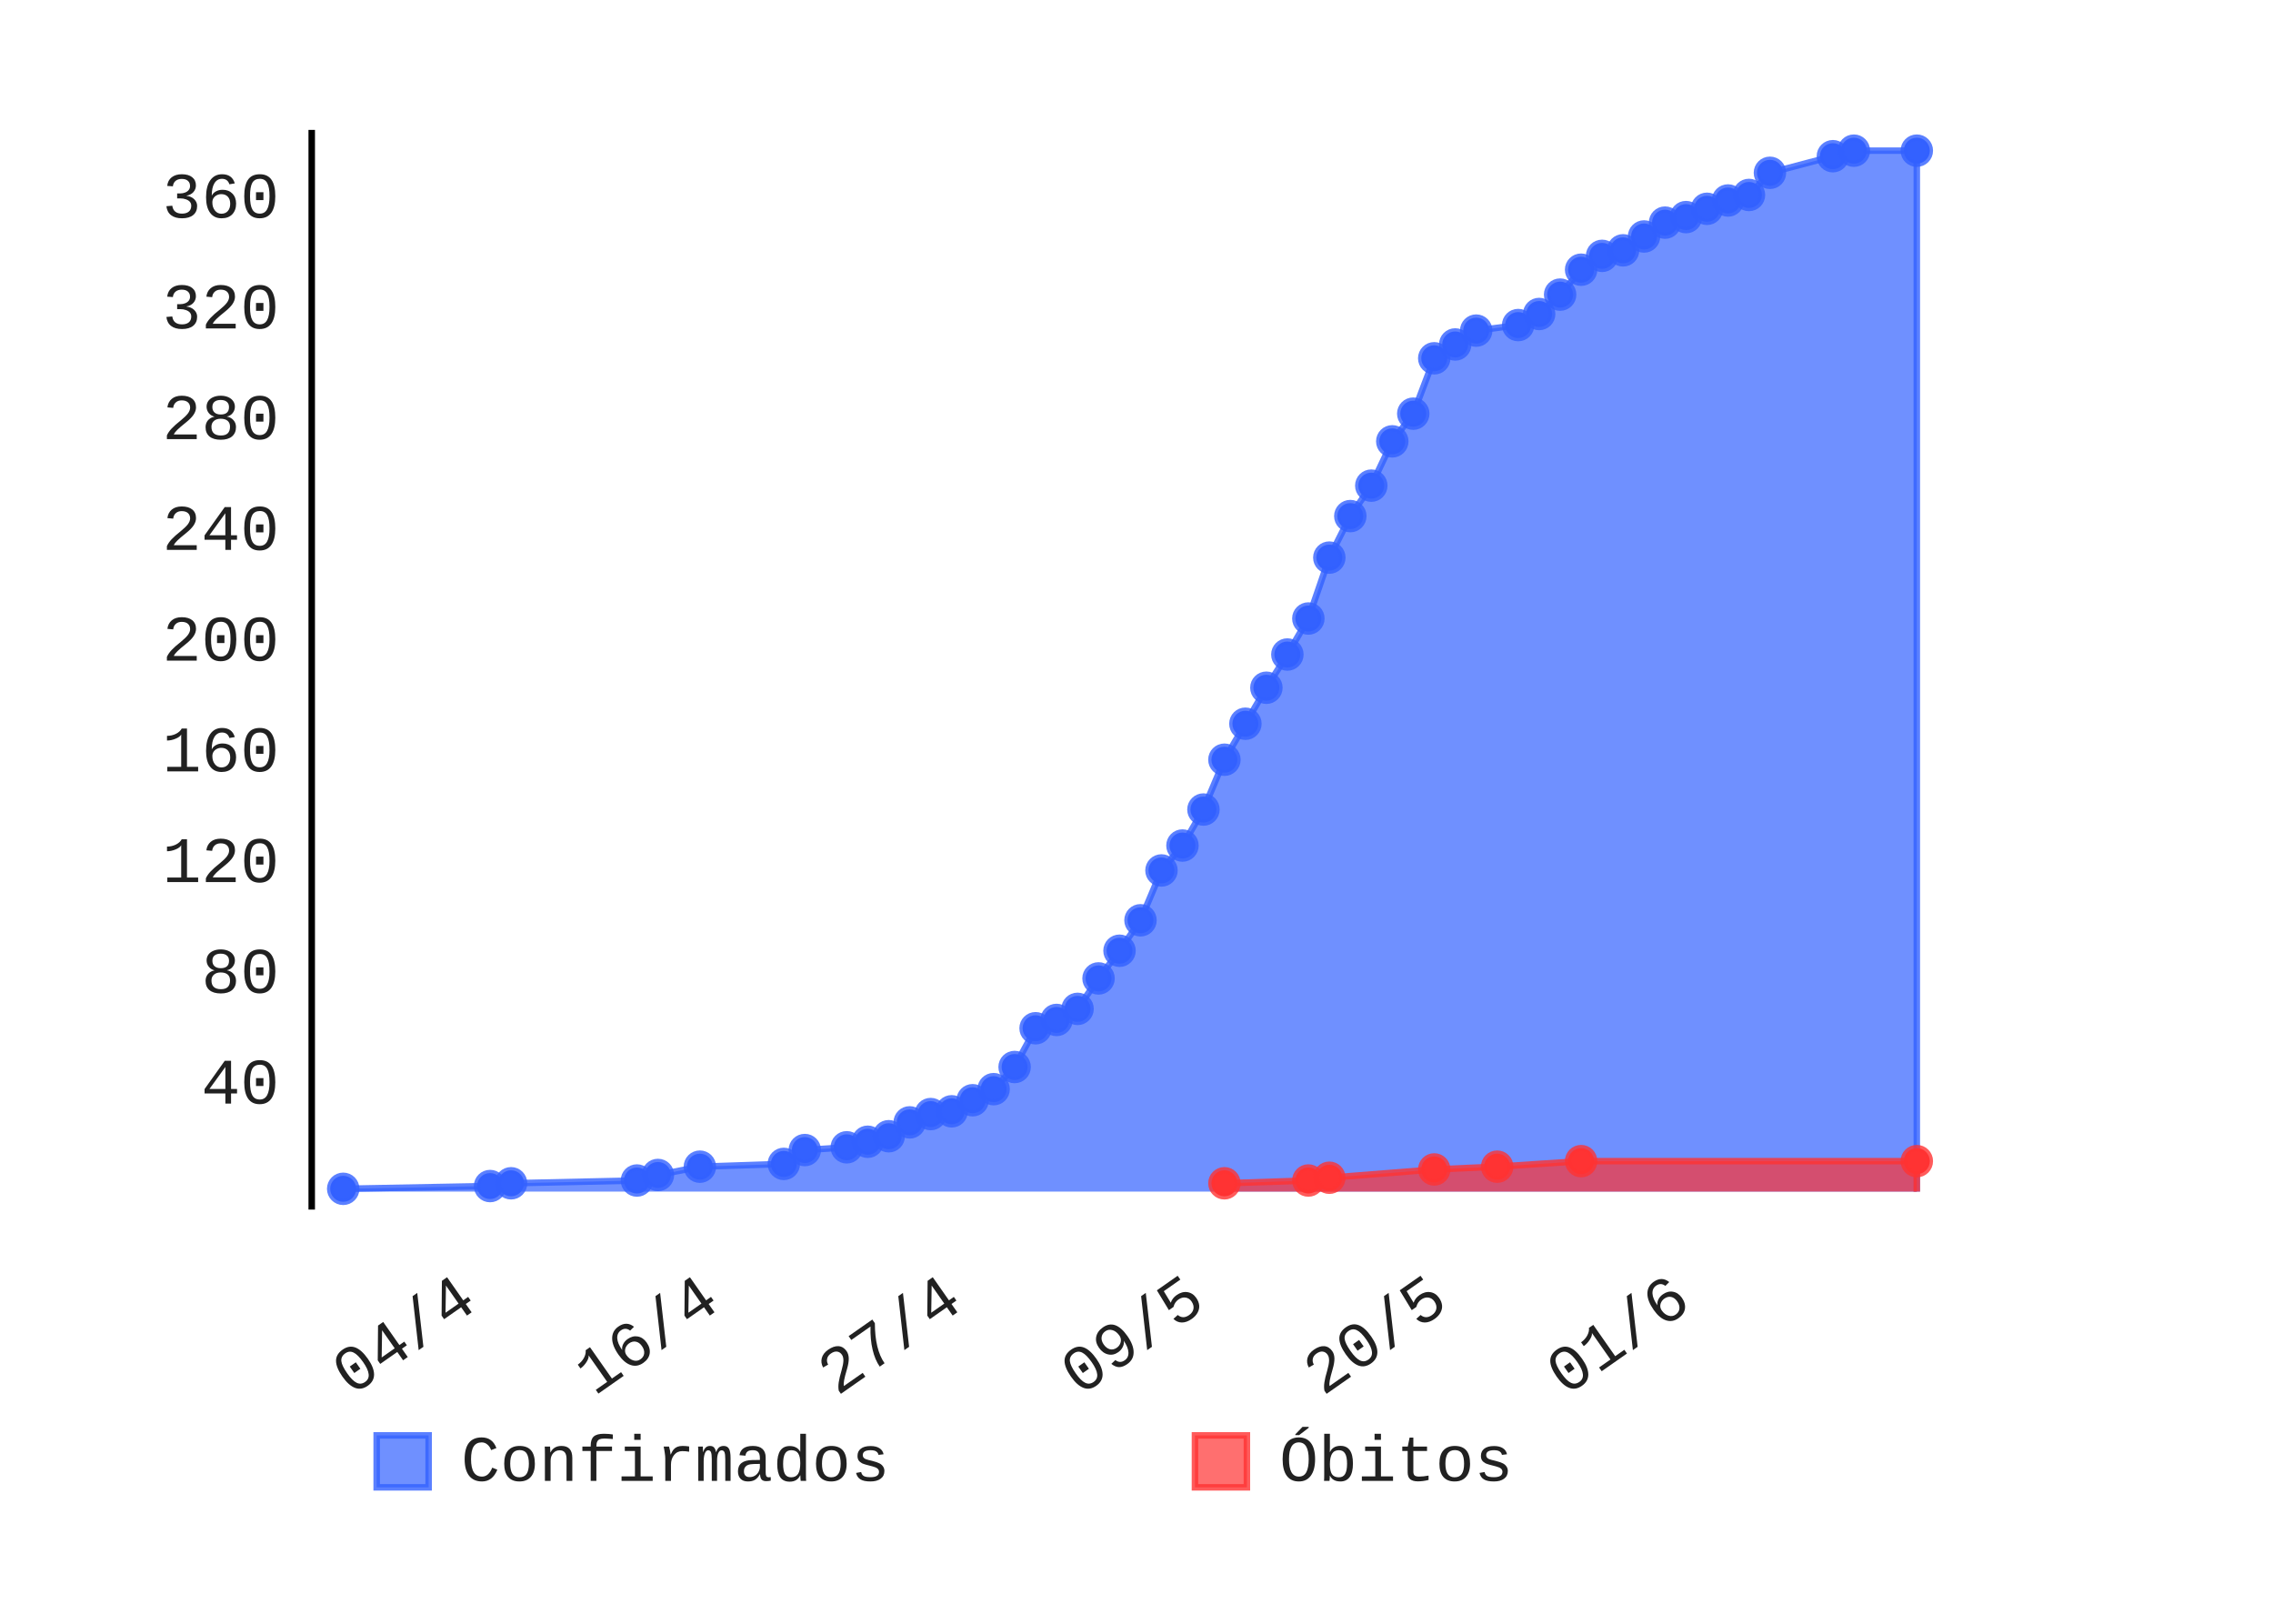
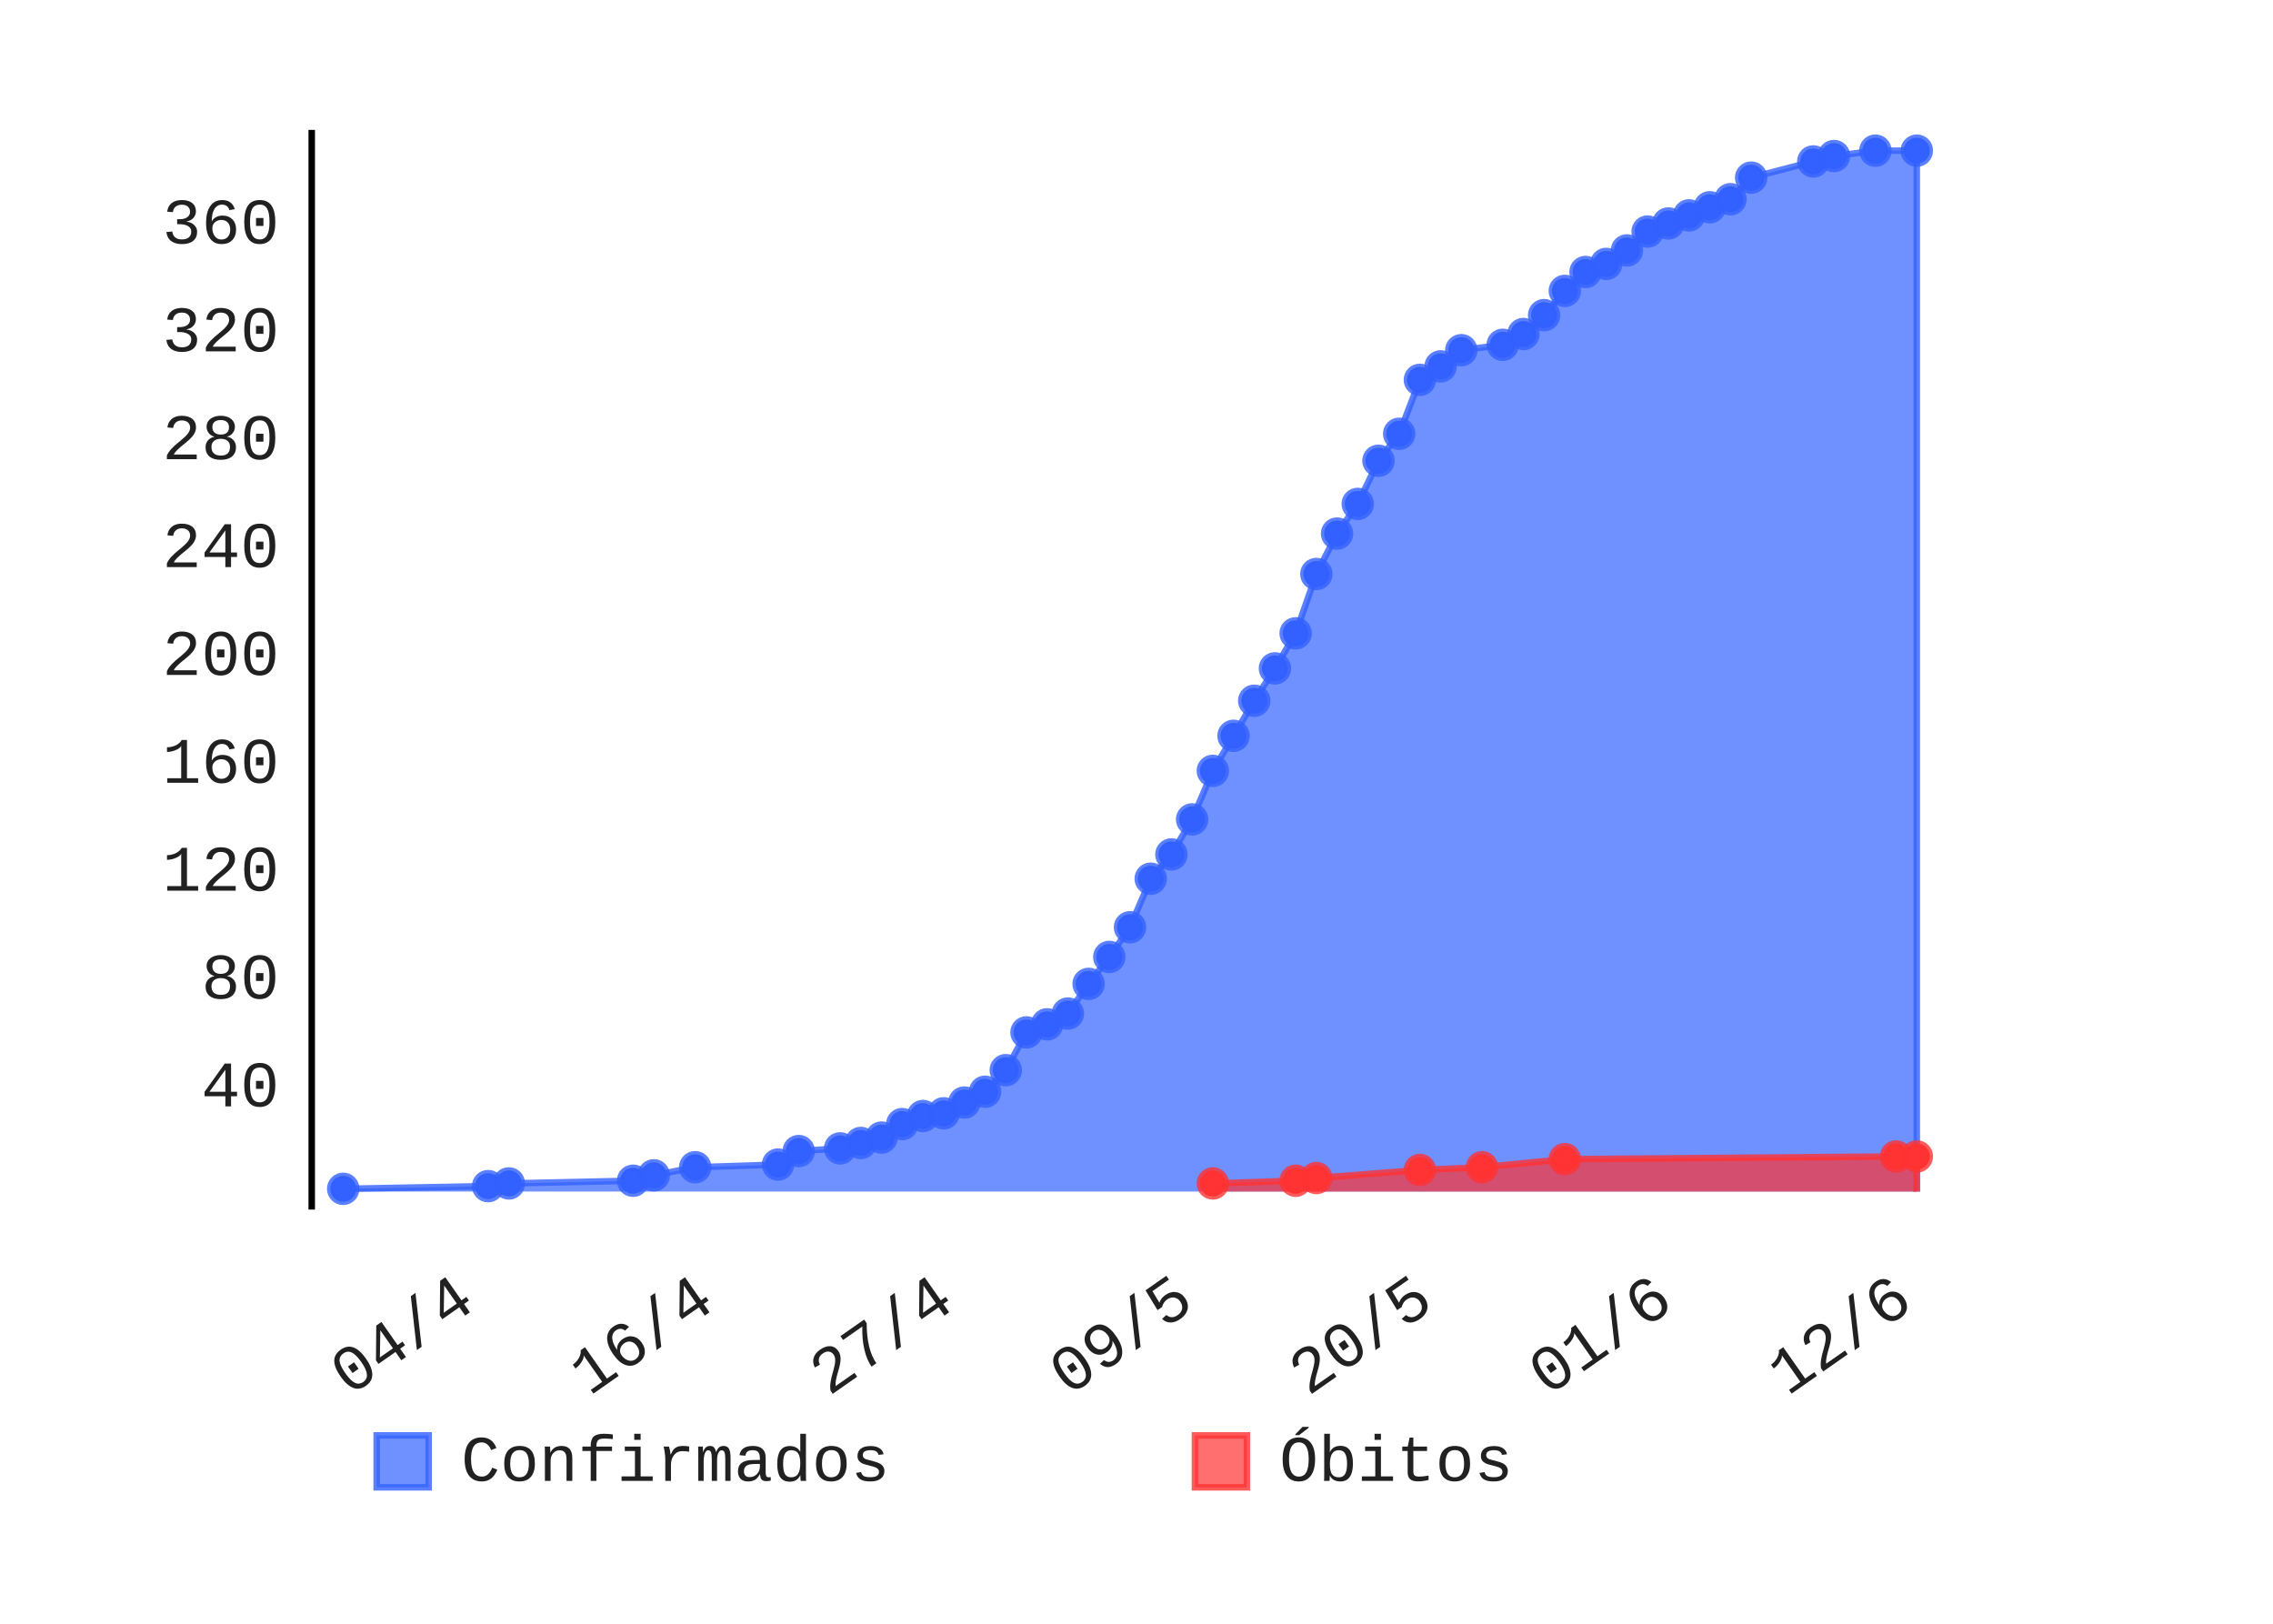
- <svg xmlns="http://www.w3.org/2000/svg" class="pygal-chart" height="250" id="chart-993027de-4e04-4584-81cf-c810b82739dd" viewBox="0 0 350 250" width="350">
+ <svg xmlns="http://www.w3.org/2000/svg" class="pygal-chart" height="250" id="chart-36c7fe7c-d333-4c89-8e36-9f2399d7750f" viewBox="0 0 350 250" width="350">
  <defs>
-     <style type="text/css">#chart-993027de-4e04-4584-81cf-c810b82739dd{-webkit-user-select:none;-webkit-font-smoothing:antialiased;font-family:Consolas,"Liberation Mono",Menlo,Courier,monospace}#chart-993027de-4e04-4584-81cf-c810b82739dd .title{font-family:Consolas,"Liberation Mono",Menlo,Courier,monospace;font-size:8px}#chart-993027de-4e04-4584-81cf-c810b82739dd .legends .legend text{font-family:Consolas,"Liberation Mono",Menlo,Courier,monospace;font-size:10px}#chart-993027de-4e04-4584-81cf-c810b82739dd .axis text{font-family:Consolas,"Liberation Mono",Menlo,Courier,monospace;font-size:10px}#chart-993027de-4e04-4584-81cf-c810b82739dd .axis text.major{font-family:Consolas,"Liberation Mono",Menlo,Courier,monospace;font-size:10px}#chart-993027de-4e04-4584-81cf-c810b82739dd .text-overlay text.value{font-family:Consolas,"Liberation Mono",Menlo,Courier,monospace;font-size:16px}#chart-993027de-4e04-4584-81cf-c810b82739dd .text-overlay text.label{font-family:Consolas,"Liberation Mono",Menlo,Courier,monospace;font-size:10px}#chart-993027de-4e04-4584-81cf-c810b82739dd .tooltip{font-family:Consolas,"Liberation Mono",Menlo,Courier,monospace;font-size:12px}#chart-993027de-4e04-4584-81cf-c810b82739dd text.no_data{font-family:Consolas,"Liberation Mono",Menlo,Courier,monospace;font-size:64px}
- #chart-993027de-4e04-4584-81cf-c810b82739dd{background-color:transparent}#chart-993027de-4e04-4584-81cf-c810b82739dd path,#chart-993027de-4e04-4584-81cf-c810b82739dd line,#chart-993027de-4e04-4584-81cf-c810b82739dd rect,#chart-993027de-4e04-4584-81cf-c810b82739dd circle{-webkit-transition:150ms;-moz-transition:150ms;transition:150ms}#chart-993027de-4e04-4584-81cf-c810b82739dd .graph &gt; .background{fill:transparent}#chart-993027de-4e04-4584-81cf-c810b82739dd .plot &gt; .background{fill:rgba(255,255,255,1)}#chart-993027de-4e04-4584-81cf-c810b82739dd .graph{fill:rgba(0,0,0,.87)}#chart-993027de-4e04-4584-81cf-c810b82739dd text.no_data{fill:rgba(0,0,0,1)}#chart-993027de-4e04-4584-81cf-c810b82739dd .title{fill:rgba(0,0,0,1)}#chart-993027de-4e04-4584-81cf-c810b82739dd .legends .legend text{fill:rgba(0,0,0,.87)}#chart-993027de-4e04-4584-81cf-c810b82739dd .legends .legend:hover text{fill:rgba(0,0,0,1)}#chart-993027de-4e04-4584-81cf-c810b82739dd .axis .line{stroke:rgba(0,0,0,1)}#chart-993027de-4e04-4584-81cf-c810b82739dd .axis .guide.line{stroke:rgba(0,0,0,.54)}#chart-993027de-4e04-4584-81cf-c810b82739dd .axis .major.line{stroke:rgba(0,0,0,.87)}#chart-993027de-4e04-4584-81cf-c810b82739dd .axis text.major{fill:rgba(0,0,0,1)}#chart-993027de-4e04-4584-81cf-c810b82739dd .axis.y .guides:hover .guide.line,#chart-993027de-4e04-4584-81cf-c810b82739dd .line-graph .axis.x .guides:hover .guide.line,#chart-993027de-4e04-4584-81cf-c810b82739dd .stackedline-graph .axis.x .guides:hover .guide.line,#chart-993027de-4e04-4584-81cf-c810b82739dd .xy-graph .axis.x .guides:hover .guide.line{stroke:rgba(0,0,0,1)}#chart-993027de-4e04-4584-81cf-c810b82739dd .axis .guides:hover text{fill:rgba(0,0,0,1)}#chart-993027de-4e04-4584-81cf-c810b82739dd .reactive{fill-opacity:.7;stroke-opacity:.8}#chart-993027de-4e04-4584-81cf-c810b82739dd .ci{stroke:rgba(0,0,0,.87)}#chart-993027de-4e04-4584-81cf-c810b82739dd .reactive.active,#chart-993027de-4e04-4584-81cf-c810b82739dd .active .reactive{fill-opacity:.8;stroke-opacity:.9;stroke-width:4}#chart-993027de-4e04-4584-81cf-c810b82739dd .ci .reactive.active{stroke-width:1.5}#chart-993027de-4e04-4584-81cf-c810b82739dd .series text{fill:rgba(0,0,0,1)}#chart-993027de-4e04-4584-81cf-c810b82739dd .tooltip rect{fill:rgba(255,255,255,1);stroke:rgba(0,0,0,1);-webkit-transition:opacity 150ms;-moz-transition:opacity 150ms;transition:opacity 150ms}#chart-993027de-4e04-4584-81cf-c810b82739dd .tooltip .label{fill:rgba(0,0,0,.87)}#chart-993027de-4e04-4584-81cf-c810b82739dd .tooltip .label{fill:rgba(0,0,0,.87)}#chart-993027de-4e04-4584-81cf-c810b82739dd .tooltip .legend{font-size:.8em;fill:rgba(0,0,0,.54)}#chart-993027de-4e04-4584-81cf-c810b82739dd .tooltip .x_label{font-size:.6em;fill:rgba(0,0,0,1)}#chart-993027de-4e04-4584-81cf-c810b82739dd .tooltip .xlink{font-size:.5em;text-decoration:underline}#chart-993027de-4e04-4584-81cf-c810b82739dd .tooltip .value{font-size:1.5em}#chart-993027de-4e04-4584-81cf-c810b82739dd .bound{font-size:.5em}#chart-993027de-4e04-4584-81cf-c810b82739dd .max-value{font-size:.75em;fill:rgba(0,0,0,.54)}#chart-993027de-4e04-4584-81cf-c810b82739dd .map-element{fill:rgba(255,255,255,1);stroke:rgba(0,0,0,.54) !important}#chart-993027de-4e04-4584-81cf-c810b82739dd .map-element .reactive{fill-opacity:inherit;stroke-opacity:inherit}#chart-993027de-4e04-4584-81cf-c810b82739dd .color-0,#chart-993027de-4e04-4584-81cf-c810b82739dd .color-0 a:visited{stroke:#3361FF;fill:#3361FF}#chart-993027de-4e04-4584-81cf-c810b82739dd .color-1,#chart-993027de-4e04-4584-81cf-c810b82739dd .color-1 a:visited{stroke:#FF3333;fill:#FF3333}#chart-993027de-4e04-4584-81cf-c810b82739dd .text-overlay .color-0 text{fill:black}#chart-993027de-4e04-4584-81cf-c810b82739dd .text-overlay .color-1 text{fill:black}
- #chart-993027de-4e04-4584-81cf-c810b82739dd text.no_data{text-anchor:middle}#chart-993027de-4e04-4584-81cf-c810b82739dd .guide.line{fill:none}#chart-993027de-4e04-4584-81cf-c810b82739dd .centered{text-anchor:middle}#chart-993027de-4e04-4584-81cf-c810b82739dd .title{text-anchor:middle}#chart-993027de-4e04-4584-81cf-c810b82739dd .legends .legend text{fill-opacity:1}#chart-993027de-4e04-4584-81cf-c810b82739dd .axis.x text{text-anchor:middle}#chart-993027de-4e04-4584-81cf-c810b82739dd .axis.x:not(.web) text[transform]{text-anchor:start}#chart-993027de-4e04-4584-81cf-c810b82739dd .axis.x:not(.web) text[transform].backwards{text-anchor:end}#chart-993027de-4e04-4584-81cf-c810b82739dd .axis.y text{text-anchor:end}#chart-993027de-4e04-4584-81cf-c810b82739dd .axis.y text[transform].backwards{text-anchor:start}#chart-993027de-4e04-4584-81cf-c810b82739dd .axis.y2 text{text-anchor:start}#chart-993027de-4e04-4584-81cf-c810b82739dd .axis.y2 text[transform].backwards{text-anchor:end}#chart-993027de-4e04-4584-81cf-c810b82739dd .axis .guide.line{stroke-dasharray:4,4}#chart-993027de-4e04-4584-81cf-c810b82739dd .axis .major.guide.line{stroke-dasharray:6,6}#chart-993027de-4e04-4584-81cf-c810b82739dd .horizontal .axis.y .guide.line,#chart-993027de-4e04-4584-81cf-c810b82739dd .horizontal .axis.y2 .guide.line,#chart-993027de-4e04-4584-81cf-c810b82739dd .vertical .axis.x .guide.line{opacity:0}#chart-993027de-4e04-4584-81cf-c810b82739dd .horizontal .axis.always_show .guide.line,#chart-993027de-4e04-4584-81cf-c810b82739dd .vertical .axis.always_show .guide.line{opacity:1 !important}#chart-993027de-4e04-4584-81cf-c810b82739dd .axis.y .guides:hover .guide.line,#chart-993027de-4e04-4584-81cf-c810b82739dd .axis.y2 .guides:hover .guide.line,#chart-993027de-4e04-4584-81cf-c810b82739dd .axis.x .guides:hover .guide.line{opacity:1}#chart-993027de-4e04-4584-81cf-c810b82739dd .axis .guides:hover text{opacity:1}#chart-993027de-4e04-4584-81cf-c810b82739dd .nofill{fill:none}#chart-993027de-4e04-4584-81cf-c810b82739dd .subtle-fill{fill-opacity:.2}#chart-993027de-4e04-4584-81cf-c810b82739dd .dot{stroke-width:1px;fill-opacity:1}#chart-993027de-4e04-4584-81cf-c810b82739dd .dot.active{stroke-width:5px}#chart-993027de-4e04-4584-81cf-c810b82739dd .dot.negative{fill:transparent}#chart-993027de-4e04-4584-81cf-c810b82739dd text,#chart-993027de-4e04-4584-81cf-c810b82739dd tspan{stroke:none !important}#chart-993027de-4e04-4584-81cf-c810b82739dd .series text.active{opacity:1}#chart-993027de-4e04-4584-81cf-c810b82739dd .tooltip rect{fill-opacity:.95;stroke-width:.5}#chart-993027de-4e04-4584-81cf-c810b82739dd .tooltip text{fill-opacity:1}#chart-993027de-4e04-4584-81cf-c810b82739dd .showable{visibility:hidden}#chart-993027de-4e04-4584-81cf-c810b82739dd .showable.shown{visibility:visible}#chart-993027de-4e04-4584-81cf-c810b82739dd .gauge-background{fill:rgba(229,229,229,1);stroke:none}#chart-993027de-4e04-4584-81cf-c810b82739dd .bg-lines{stroke:transparent;stroke-width:2px}</style>
+     <style type="text/css">#chart-36c7fe7c-d333-4c89-8e36-9f2399d7750f{-webkit-user-select:none;-webkit-font-smoothing:antialiased;font-family:Consolas,"Liberation Mono",Menlo,Courier,monospace}#chart-36c7fe7c-d333-4c89-8e36-9f2399d7750f .title{font-family:Consolas,"Liberation Mono",Menlo,Courier,monospace;font-size:8px}#chart-36c7fe7c-d333-4c89-8e36-9f2399d7750f .legends .legend text{font-family:Consolas,"Liberation Mono",Menlo,Courier,monospace;font-size:10px}#chart-36c7fe7c-d333-4c89-8e36-9f2399d7750f .axis text{font-family:Consolas,"Liberation Mono",Menlo,Courier,monospace;font-size:10px}#chart-36c7fe7c-d333-4c89-8e36-9f2399d7750f .axis text.major{font-family:Consolas,"Liberation Mono",Menlo,Courier,monospace;font-size:10px}#chart-36c7fe7c-d333-4c89-8e36-9f2399d7750f .text-overlay text.value{font-family:Consolas,"Liberation Mono",Menlo,Courier,monospace;font-size:16px}#chart-36c7fe7c-d333-4c89-8e36-9f2399d7750f .text-overlay text.label{font-family:Consolas,"Liberation Mono",Menlo,Courier,monospace;font-size:10px}#chart-36c7fe7c-d333-4c89-8e36-9f2399d7750f .tooltip{font-family:Consolas,"Liberation Mono",Menlo,Courier,monospace;font-size:12px}#chart-36c7fe7c-d333-4c89-8e36-9f2399d7750f text.no_data{font-family:Consolas,"Liberation Mono",Menlo,Courier,monospace;font-size:64px}
+ #chart-36c7fe7c-d333-4c89-8e36-9f2399d7750f{background-color:transparent}#chart-36c7fe7c-d333-4c89-8e36-9f2399d7750f path,#chart-36c7fe7c-d333-4c89-8e36-9f2399d7750f line,#chart-36c7fe7c-d333-4c89-8e36-9f2399d7750f rect,#chart-36c7fe7c-d333-4c89-8e36-9f2399d7750f circle{-webkit-transition:150ms;-moz-transition:150ms;transition:150ms}#chart-36c7fe7c-d333-4c89-8e36-9f2399d7750f .graph &gt; .background{fill:transparent}#chart-36c7fe7c-d333-4c89-8e36-9f2399d7750f .plot &gt; .background{fill:rgba(255,255,255,1)}#chart-36c7fe7c-d333-4c89-8e36-9f2399d7750f .graph{fill:rgba(0,0,0,.87)}#chart-36c7fe7c-d333-4c89-8e36-9f2399d7750f text.no_data{fill:rgba(0,0,0,1)}#chart-36c7fe7c-d333-4c89-8e36-9f2399d7750f .title{fill:rgba(0,0,0,1)}#chart-36c7fe7c-d333-4c89-8e36-9f2399d7750f .legends .legend text{fill:rgba(0,0,0,.87)}#chart-36c7fe7c-d333-4c89-8e36-9f2399d7750f .legends .legend:hover text{fill:rgba(0,0,0,1)}#chart-36c7fe7c-d333-4c89-8e36-9f2399d7750f .axis .line{stroke:rgba(0,0,0,1)}#chart-36c7fe7c-d333-4c89-8e36-9f2399d7750f .axis .guide.line{stroke:rgba(0,0,0,.54)}#chart-36c7fe7c-d333-4c89-8e36-9f2399d7750f .axis .major.line{stroke:rgba(0,0,0,.87)}#chart-36c7fe7c-d333-4c89-8e36-9f2399d7750f .axis text.major{fill:rgba(0,0,0,1)}#chart-36c7fe7c-d333-4c89-8e36-9f2399d7750f .axis.y .guides:hover .guide.line,#chart-36c7fe7c-d333-4c89-8e36-9f2399d7750f .line-graph .axis.x .guides:hover .guide.line,#chart-36c7fe7c-d333-4c89-8e36-9f2399d7750f .stackedline-graph .axis.x .guides:hover .guide.line,#chart-36c7fe7c-d333-4c89-8e36-9f2399d7750f .xy-graph .axis.x .guides:hover .guide.line{stroke:rgba(0,0,0,1)}#chart-36c7fe7c-d333-4c89-8e36-9f2399d7750f .axis .guides:hover text{fill:rgba(0,0,0,1)}#chart-36c7fe7c-d333-4c89-8e36-9f2399d7750f .reactive{fill-opacity:.7;stroke-opacity:.8}#chart-36c7fe7c-d333-4c89-8e36-9f2399d7750f .ci{stroke:rgba(0,0,0,.87)}#chart-36c7fe7c-d333-4c89-8e36-9f2399d7750f .reactive.active,#chart-36c7fe7c-d333-4c89-8e36-9f2399d7750f .active .reactive{fill-opacity:.8;stroke-opacity:.9;stroke-width:4}#chart-36c7fe7c-d333-4c89-8e36-9f2399d7750f .ci .reactive.active{stroke-width:1.5}#chart-36c7fe7c-d333-4c89-8e36-9f2399d7750f .series text{fill:rgba(0,0,0,1)}#chart-36c7fe7c-d333-4c89-8e36-9f2399d7750f .tooltip rect{fill:rgba(255,255,255,1);stroke:rgba(0,0,0,1);-webkit-transition:opacity 150ms;-moz-transition:opacity 150ms;transition:opacity 150ms}#chart-36c7fe7c-d333-4c89-8e36-9f2399d7750f .tooltip .label{fill:rgba(0,0,0,.87)}#chart-36c7fe7c-d333-4c89-8e36-9f2399d7750f .tooltip .label{fill:rgba(0,0,0,.87)}#chart-36c7fe7c-d333-4c89-8e36-9f2399d7750f .tooltip .legend{font-size:.8em;fill:rgba(0,0,0,.54)}#chart-36c7fe7c-d333-4c89-8e36-9f2399d7750f .tooltip .x_label{font-size:.6em;fill:rgba(0,0,0,1)}#chart-36c7fe7c-d333-4c89-8e36-9f2399d7750f .tooltip .xlink{font-size:.5em;text-decoration:underline}#chart-36c7fe7c-d333-4c89-8e36-9f2399d7750f .tooltip .value{font-size:1.5em}#chart-36c7fe7c-d333-4c89-8e36-9f2399d7750f .bound{font-size:.5em}#chart-36c7fe7c-d333-4c89-8e36-9f2399d7750f .max-value{font-size:.75em;fill:rgba(0,0,0,.54)}#chart-36c7fe7c-d333-4c89-8e36-9f2399d7750f .map-element{fill:rgba(255,255,255,1);stroke:rgba(0,0,0,.54) !important}#chart-36c7fe7c-d333-4c89-8e36-9f2399d7750f .map-element .reactive{fill-opacity:inherit;stroke-opacity:inherit}#chart-36c7fe7c-d333-4c89-8e36-9f2399d7750f .color-0,#chart-36c7fe7c-d333-4c89-8e36-9f2399d7750f .color-0 a:visited{stroke:#3361FF;fill:#3361FF}#chart-36c7fe7c-d333-4c89-8e36-9f2399d7750f .color-1,#chart-36c7fe7c-d333-4c89-8e36-9f2399d7750f .color-1 a:visited{stroke:#FF3333;fill:#FF3333}#chart-36c7fe7c-d333-4c89-8e36-9f2399d7750f .text-overlay .color-0 text{fill:black}#chart-36c7fe7c-d333-4c89-8e36-9f2399d7750f .text-overlay .color-1 text{fill:black}
+ #chart-36c7fe7c-d333-4c89-8e36-9f2399d7750f text.no_data{text-anchor:middle}#chart-36c7fe7c-d333-4c89-8e36-9f2399d7750f .guide.line{fill:none}#chart-36c7fe7c-d333-4c89-8e36-9f2399d7750f .centered{text-anchor:middle}#chart-36c7fe7c-d333-4c89-8e36-9f2399d7750f .title{text-anchor:middle}#chart-36c7fe7c-d333-4c89-8e36-9f2399d7750f .legends .legend text{fill-opacity:1}#chart-36c7fe7c-d333-4c89-8e36-9f2399d7750f .axis.x text{text-anchor:middle}#chart-36c7fe7c-d333-4c89-8e36-9f2399d7750f .axis.x:not(.web) text[transform]{text-anchor:start}#chart-36c7fe7c-d333-4c89-8e36-9f2399d7750f .axis.x:not(.web) text[transform].backwards{text-anchor:end}#chart-36c7fe7c-d333-4c89-8e36-9f2399d7750f .axis.y text{text-anchor:end}#chart-36c7fe7c-d333-4c89-8e36-9f2399d7750f .axis.y text[transform].backwards{text-anchor:start}#chart-36c7fe7c-d333-4c89-8e36-9f2399d7750f .axis.y2 text{text-anchor:start}#chart-36c7fe7c-d333-4c89-8e36-9f2399d7750f .axis.y2 text[transform].backwards{text-anchor:end}#chart-36c7fe7c-d333-4c89-8e36-9f2399d7750f .axis .guide.line{stroke-dasharray:4,4}#chart-36c7fe7c-d333-4c89-8e36-9f2399d7750f .axis .major.guide.line{stroke-dasharray:6,6}#chart-36c7fe7c-d333-4c89-8e36-9f2399d7750f .horizontal .axis.y .guide.line,#chart-36c7fe7c-d333-4c89-8e36-9f2399d7750f .horizontal .axis.y2 .guide.line,#chart-36c7fe7c-d333-4c89-8e36-9f2399d7750f .vertical .axis.x .guide.line{opacity:0}#chart-36c7fe7c-d333-4c89-8e36-9f2399d7750f .horizontal .axis.always_show .guide.line,#chart-36c7fe7c-d333-4c89-8e36-9f2399d7750f .vertical .axis.always_show .guide.line{opacity:1 !important}#chart-36c7fe7c-d333-4c89-8e36-9f2399d7750f .axis.y .guides:hover .guide.line,#chart-36c7fe7c-d333-4c89-8e36-9f2399d7750f .axis.y2 .guides:hover .guide.line,#chart-36c7fe7c-d333-4c89-8e36-9f2399d7750f .axis.x .guides:hover .guide.line{opacity:1}#chart-36c7fe7c-d333-4c89-8e36-9f2399d7750f .axis .guides:hover text{opacity:1}#chart-36c7fe7c-d333-4c89-8e36-9f2399d7750f .nofill{fill:none}#chart-36c7fe7c-d333-4c89-8e36-9f2399d7750f .subtle-fill{fill-opacity:.2}#chart-36c7fe7c-d333-4c89-8e36-9f2399d7750f .dot{stroke-width:1px;fill-opacity:1}#chart-36c7fe7c-d333-4c89-8e36-9f2399d7750f .dot.active{stroke-width:5px}#chart-36c7fe7c-d333-4c89-8e36-9f2399d7750f .dot.negative{fill:transparent}#chart-36c7fe7c-d333-4c89-8e36-9f2399d7750f text,#chart-36c7fe7c-d333-4c89-8e36-9f2399d7750f tspan{stroke:none !important}#chart-36c7fe7c-d333-4c89-8e36-9f2399d7750f .series text.active{opacity:1}#chart-36c7fe7c-d333-4c89-8e36-9f2399d7750f .tooltip rect{fill-opacity:.95;stroke-width:.5}#chart-36c7fe7c-d333-4c89-8e36-9f2399d7750f .tooltip text{fill-opacity:1}#chart-36c7fe7c-d333-4c89-8e36-9f2399d7750f .showable{visibility:hidden}#chart-36c7fe7c-d333-4c89-8e36-9f2399d7750f .showable.shown{visibility:visible}#chart-36c7fe7c-d333-4c89-8e36-9f2399d7750f .gauge-background{fill:rgba(229,229,229,1);stroke:none}#chart-36c7fe7c-d333-4c89-8e36-9f2399d7750f .bg-lines{stroke:transparent;stroke-width:2px}</style>
  </defs>
  <g class="graph datetimeline-graph vertical">
    <rect class="background" height="250" width="350" x="0" y="0" />
    <g class="plot" transform="translate(48, 20)">
      <rect class="background" height="166.234" width="252.0" x="0" y="0" />
      <g class="axis y">
        <g class="guides">
-           <text class="" x="-5" y="149.914">40</text>
-         </g>
-         <g class="guides">
-           <text class="" x="-5" y="132.864">80</text>
-         </g>
-         <g class="guides">
-           <text class="" x="-5" y="115.815">120</text>
-         </g>
-         <g class="guides">
-           <text class="" x="-5" y="98.765">160</text>
-         </g>
-         <g class="guides">
-           <text class="" x="-5" y="81.715">200</text>
-         </g>
-         <g class="guides">
-           <text class="" x="-5" y="64.666">240</text>
-         </g>
-         <g class="guides">
-           <text class="" x="-5" y="47.616">280</text>
-         </g>
-         <g class="guides">
-           <text class="" x="-5" y="30.566">320</text>
-         </g>
-         <g class="guides">
-           <text class="" x="-5" y="13.517">360</text>
+           <text class="" x="-5" y="150.346">40</text>
+         </g>
+         <g class="guides">
+           <text class="" x="-5" y="133.739">80</text>
+         </g>
+         <g class="guides">
+           <text class="" x="-5" y="117.132">120</text>
+         </g>
+         <g class="guides">
+           <text class="" x="-5" y="100.525">160</text>
+         </g>
+         <g class="guides">
+           <text class="" x="-5" y="83.918">200</text>
+         </g>
+         <g class="guides">
+           <text class="" x="-5" y="67.312">240</text>
+         </g>
+         <g class="guides">
+           <text class="" x="-5" y="50.705">280</text>
+         </g>
+         <g class="guides">
+           <text class="" x="-5" y="34.098">320</text>
+         </g>
+         <g class="guides">
+           <text class="" x="-5" y="17.491">360</text>
        </g>
      </g>
      <g class="axis x">
        <path class="line" d="M0 0 v166.234" />
        <g class="guides">
-           <path class="guide line" d="M25.786 0 v166.234" />
-           <text class="backwards" transform="rotate(325 25.78633 181.2342)" x="25.786" y="181.234">04/4</text>
-         </g>
-         <g class="guides">
-           <path class="guide line" d="M63.179 0 v166.234" />
-           <text class="backwards" transform="rotate(325 63.17949 181.2342)" x="63.179" y="181.234">16/4</text>
-         </g>
-         <g class="guides">
-           <path class="guide line" d="M100.573 0 v166.234" />
-           <text class="backwards" transform="rotate(325 100.5726 181.2342)" x="100.573" y="181.234">27/4</text>
-         </g>
-         <g class="guides">
-           <path class="guide line" d="M137.966 0 v166.234" />
-           <text class="backwards" transform="rotate(325 137.9658 181.2342)" x="137.966" y="181.234">09/5</text>
-         </g>
-         <g class="guides">
-           <path class="guide line" d="M175.359 0 v166.234" />
-           <text class="backwards" transform="rotate(325 175.359 181.2342)" x="175.359" y="181.234">20/5</text>
-         </g>
-         <g class="guides">
-           <path class="guide line" d="M212.752 0 v166.234" />
-           <text class="backwards" transform="rotate(325 212.7521 181.2342)" x="212.752" y="181.234">01/6</text>
+           <path class="guide line" d="M25.511 0 v166.234" />
+           <text class="backwards" transform="rotate(325 25.5108 181.2342)" x="25.511" y="181.234">04/4</text>
+         </g>
+         <g class="guides">
+           <path class="guide line" d="M62.412 0 v166.234" />
+           <text class="backwards" transform="rotate(325 62.41194 181.2342)" x="62.412" y="181.234">16/4</text>
+         </g>
+         <g class="guides">
+           <path class="guide line" d="M99.313 0 v166.234" />
+           <text class="backwards" transform="rotate(325 99.31309 181.2342)" x="99.313" y="181.234">27/4</text>
+         </g>
+         <g class="guides">
+           <path class="guide line" d="M136.214 0 v166.234" />
+           <text class="backwards" transform="rotate(325 136.2142 181.2342)" x="136.214" y="181.234">09/5</text>
+         </g>
+         <g class="guides">
+           <path class="guide line" d="M173.115 0 v166.234" />
+           <text class="backwards" transform="rotate(325 173.1154 181.2342)" x="173.115" y="181.234">20/5</text>
+         </g>
+         <g class="guides">
+           <path class="guide line" d="M210.017 0 v166.234" />
+           <text class="backwards" transform="rotate(325 210.0165 181.2342)" x="210.017" y="181.234">01/6</text>
+         </g>
+         <g class="guides">
+           <path class="guide line" d="M246.918 0 v166.234" />
+           <text class="backwards" transform="rotate(325 246.9177 181.2342)" x="246.918" y="181.234">12/6</text>
        </g>
      </g>
      <g class="series serie-0 color-0">
-         <path class="line reactive" d="M4.846 163.464 L4.846 163.037 27.462 162.611 30.692 162.185 50.077 161.759 53.308 160.906 59.769 159.627 72.692 159.201 75.923 157.07 82.385 156.644 85.615 155.791 88.846 154.939 92.077 152.808 95.308 151.529 98.538 151.103 101.769 149.398 105 147.693 108.231 144.283 111.462 138.315 114.692 137.037 117.923 135.332 121.154 130.643 124.385 126.381 127.615 121.692 130.846 114.02 134.077 110.183 137.308 104.642 140.538 96.97 143.769 91.429 147 85.888 150.231 80.773 153.462 75.232 156.692 65.854 159.923 59.461 163.154 54.772 166.385 47.952 169.615 43.69 172.846 35.165 176.077 33.034 179.308 30.903 185.769 30.05 189 28.345 192.231 25.361 195.462 21.525 198.692 19.394 201.923 18.542 205.154 16.41 208.385 14.279 211.615 13.427 214.846 12.148 218.077 10.869 221.308 10.017 224.538 6.607 234.231 4.049 237.462 3.197 247.154 3.197 247.154 163.464" />
+         <path class="line reactive" d="M4.846 163.453 L4.846 163.037 27.164 162.622 30.352 162.207 49.482 161.792 52.67 160.962 59.047 159.716 71.8 159.301 74.988 157.225 81.364 156.81 84.553 155.979 87.741 155.149 90.929 153.073 94.117 151.828 97.306 151.413 100.494 149.752 103.682 148.091 106.87 144.77 110.059 138.957 113.247 137.712 116.435 136.051 119.623 131.484 122.812 127.333 126 122.766 129.188 115.293 132.377 111.556 135.565 106.159 138.753 98.686 141.941 93.289 145.13 87.892 148.318 82.909 151.506 77.512 154.694 68.379 157.883 62.151 161.071 57.584 164.259 50.941 167.447 46.79 170.636 38.486 173.824 36.41 177.012 33.919 183.389 33.089 186.577 31.428 189.765 28.522 192.953 24.786 196.142 21.879 199.33 20.634 202.518 18.558 205.706 15.652 208.895 14.406 212.083 13.161 215.271 11.915 218.46 10.67 221.648 7.349 231.213 4.857 234.401 4.027 240.777 3.197 247.154 3.197 247.154 163.453" />
      </g>
      <g class="series serie-1 color-1">
-         <path class="line reactive" d="M140.538 163.464 L140.538 162.185 153.462 161.759 156.692 161.332 172.846 160.054 182.538 159.627 195.462 158.775 247.154 158.775 247.154 163.464" />
+         <path class="line reactive" d="M138.753 163.453 L138.753 162.207 151.506 161.792 154.694 161.377 170.636 160.131 180.2 159.716 192.953 158.47 243.966 158.055 247.154 158.055 247.154 163.453" />
      </g>
    </g>
    <g class="titles" />
    <g class="plot overlay" transform="translate(48, 20)">
      <g class="series serie-0 color-0">
        <g class="dots">
          <circle class="dot reactive tooltip-trigger" cx="4.846" cy="163.037" r="2" />
        </g>
        <g class="dots">
-           <circle class="dot reactive tooltip-trigger" cx="27.462" cy="162.611" r="2" />
-         </g>
-         <g class="dots">
-           <circle class="dot reactive tooltip-trigger" cx="30.692" cy="162.185" r="2" />
-         </g>
-         <g class="dots">
-           <circle class="dot reactive tooltip-trigger" cx="50.077" cy="161.759" r="2" />
-         </g>
-         <g class="dots">
-           <circle class="dot reactive tooltip-trigger" cx="53.308" cy="160.906" r="2" />
-         </g>
-         <g class="dots">
-           <circle class="dot reactive tooltip-trigger" cx="59.769" cy="159.627" r="2" />
-         </g>
-         <g class="dots">
-           <circle class="dot reactive tooltip-trigger" cx="72.692" cy="159.201" r="2" />
-         </g>
-         <g class="dots">
-           <circle class="dot reactive tooltip-trigger" cx="75.923" cy="157.07" r="2" />
-         </g>
-         <g class="dots">
-           <circle class="dot reactive tooltip-trigger" cx="82.385" cy="156.644" r="2" />
-         </g>
-         <g class="dots">
-           <circle class="dot reactive tooltip-trigger" cx="85.615" cy="155.791" r="2" />
-         </g>
-         <g class="dots">
-           <circle class="dot reactive tooltip-trigger" cx="88.846" cy="154.939" r="2" />
-         </g>
-         <g class="dots">
-           <circle class="dot reactive tooltip-trigger" cx="92.077" cy="152.808" r="2" />
-         </g>
-         <g class="dots">
-           <circle class="dot reactive tooltip-trigger" cx="95.308" cy="151.529" r="2" />
-         </g>
-         <g class="dots">
-           <circle class="dot reactive tooltip-trigger" cx="98.538" cy="151.103" r="2" />
-         </g>
-         <g class="dots">
-           <circle class="dot reactive tooltip-trigger" cx="101.769" cy="149.398" r="2" />
-         </g>
-         <g class="dots">
-           <circle class="dot reactive tooltip-trigger" cx="105.0" cy="147.693" r="2" />
-         </g>
-         <g class="dots">
-           <circle class="dot reactive tooltip-trigger" cx="108.231" cy="144.283" r="2" />
-         </g>
-         <g class="dots">
-           <circle class="dot reactive tooltip-trigger" cx="111.462" cy="138.315" r="2" />
-         </g>
-         <g class="dots">
-           <circle class="dot reactive tooltip-trigger" cx="114.692" cy="137.037" r="2" />
-         </g>
-         <g class="dots">
-           <circle class="dot reactive tooltip-trigger" cx="117.923" cy="135.332" r="2" />
-         </g>
-         <g class="dots">
-           <circle class="dot reactive tooltip-trigger" cx="121.154" cy="130.643" r="2" />
-         </g>
-         <g class="dots">
-           <circle class="dot reactive tooltip-trigger" cx="124.385" cy="126.381" r="2" />
-         </g>
-         <g class="dots">
-           <circle class="dot reactive tooltip-trigger" cx="127.615" cy="121.692" r="2" />
-         </g>
-         <g class="dots">
-           <circle class="dot reactive tooltip-trigger" cx="130.846" cy="114.02" r="2" />
-         </g>
-         <g class="dots">
-           <circle class="dot reactive tooltip-trigger" cx="134.077" cy="110.183" r="2" />
-         </g>
-         <g class="dots">
-           <circle class="dot reactive tooltip-trigger" cx="137.308" cy="104.642" r="2" />
-         </g>
-         <g class="dots">
-           <circle class="dot reactive tooltip-trigger" cx="140.538" cy="96.97" r="2" />
-         </g>
-         <g class="dots">
-           <circle class="dot reactive tooltip-trigger" cx="143.769" cy="91.429" r="2" />
-         </g>
-         <g class="dots">
-           <circle class="dot reactive tooltip-trigger" cx="147.0" cy="85.888" r="2" />
-         </g>
-         <g class="dots">
-           <circle class="dot reactive tooltip-trigger" cx="150.231" cy="80.773" r="2" />
-         </g>
-         <g class="dots">
-           <circle class="dot reactive tooltip-trigger" cx="153.462" cy="75.232" r="2" />
-         </g>
-         <g class="dots">
-           <circle class="dot reactive tooltip-trigger" cx="156.692" cy="65.854" r="2" />
-         </g>
-         <g class="dots">
-           <circle class="dot reactive tooltip-trigger" cx="159.923" cy="59.461" r="2" />
-         </g>
-         <g class="dots">
-           <circle class="dot reactive tooltip-trigger" cx="163.154" cy="54.772" r="2" />
-         </g>
-         <g class="dots">
-           <circle class="dot reactive tooltip-trigger" cx="166.385" cy="47.952" r="2" />
-         </g>
-         <g class="dots">
-           <circle class="dot reactive tooltip-trigger" cx="169.615" cy="43.69" r="2" />
-         </g>
-         <g class="dots">
-           <circle class="dot reactive tooltip-trigger" cx="172.846" cy="35.165" r="2" />
-         </g>
-         <g class="dots">
-           <circle class="dot reactive tooltip-trigger" cx="176.077" cy="33.034" r="2" />
-         </g>
-         <g class="dots">
-           <circle class="dot reactive tooltip-trigger" cx="179.308" cy="30.903" r="2" />
-         </g>
-         <g class="dots">
-           <circle class="dot reactive tooltip-trigger" cx="185.769" cy="30.05" r="2" />
-         </g>
-         <g class="dots">
-           <circle class="dot reactive tooltip-trigger" cx="189.0" cy="28.345" r="2" />
-         </g>
-         <g class="dots">
-           <circle class="dot reactive tooltip-trigger" cx="192.231" cy="25.361" r="2" />
-         </g>
-         <g class="dots">
-           <circle class="dot reactive tooltip-trigger" cx="195.462" cy="21.525" r="2" />
-         </g>
-         <g class="dots">
-           <circle class="dot reactive tooltip-trigger" cx="198.692" cy="19.394" r="2" />
-         </g>
-         <g class="dots">
-           <circle class="dot reactive tooltip-trigger" cx="201.923" cy="18.542" r="2" />
-         </g>
-         <g class="dots">
-           <circle class="dot reactive tooltip-trigger" cx="205.154" cy="16.41" r="2" />
-         </g>
-         <g class="dots">
-           <circle class="dot reactive tooltip-trigger" cx="208.385" cy="14.279" r="2" />
-         </g>
-         <g class="dots">
-           <circle class="dot reactive tooltip-trigger" cx="211.615" cy="13.427" r="2" />
-         </g>
-         <g class="dots">
-           <circle class="dot reactive tooltip-trigger" cx="214.846" cy="12.148" r="2" />
-         </g>
-         <g class="dots">
-           <circle class="dot reactive tooltip-trigger" cx="218.077" cy="10.869" r="2" />
-         </g>
-         <g class="dots">
-           <circle class="dot reactive tooltip-trigger" cx="221.308" cy="10.017" r="2" />
-         </g>
-         <g class="dots">
-           <circle class="dot reactive tooltip-trigger" cx="224.538" cy="6.607" r="2" />
-         </g>
-         <g class="dots">
-           <circle class="dot reactive tooltip-trigger" cx="234.231" cy="4.049" r="2" />
-         </g>
-         <g class="dots">
-           <circle class="dot reactive tooltip-trigger" cx="237.462" cy="3.197" r="2" />
+           <circle class="dot reactive tooltip-trigger" cx="27.164" cy="162.622" r="2" />
+         </g>
+         <g class="dots">
+           <circle class="dot reactive tooltip-trigger" cx="30.352" cy="162.207" r="2" />
+         </g>
+         <g class="dots">
+           <circle class="dot reactive tooltip-trigger" cx="49.482" cy="161.792" r="2" />
+         </g>
+         <g class="dots">
+           <circle class="dot reactive tooltip-trigger" cx="52.67" cy="160.962" r="2" />
+         </g>
+         <g class="dots">
+           <circle class="dot reactive tooltip-trigger" cx="59.047" cy="159.716" r="2" />
+         </g>
+         <g class="dots">
+           <circle class="dot reactive tooltip-trigger" cx="71.8" cy="159.301" r="2" />
+         </g>
+         <g class="dots">
+           <circle class="dot reactive tooltip-trigger" cx="74.988" cy="157.225" r="2" />
+         </g>
+         <g class="dots">
+           <circle class="dot reactive tooltip-trigger" cx="81.364" cy="156.81" r="2" />
+         </g>
+         <g class="dots">
+           <circle class="dot reactive tooltip-trigger" cx="84.553" cy="155.979" r="2" />
+         </g>
+         <g class="dots">
+           <circle class="dot reactive tooltip-trigger" cx="87.741" cy="155.149" r="2" />
+         </g>
+         <g class="dots">
+           <circle class="dot reactive tooltip-trigger" cx="90.929" cy="153.073" r="2" />
+         </g>
+         <g class="dots">
+           <circle class="dot reactive tooltip-trigger" cx="94.117" cy="151.828" r="2" />
+         </g>
+         <g class="dots">
+           <circle class="dot reactive tooltip-trigger" cx="97.306" cy="151.413" r="2" />
+         </g>
+         <g class="dots">
+           <circle class="dot reactive tooltip-trigger" cx="100.494" cy="149.752" r="2" />
+         </g>
+         <g class="dots">
+           <circle class="dot reactive tooltip-trigger" cx="103.682" cy="148.091" r="2" />
+         </g>
+         <g class="dots">
+           <circle class="dot reactive tooltip-trigger" cx="106.87" cy="144.77" r="2" />
+         </g>
+         <g class="dots">
+           <circle class="dot reactive tooltip-trigger" cx="110.059" cy="138.957" r="2" />
+         </g>
+         <g class="dots">
+           <circle class="dot reactive tooltip-trigger" cx="113.247" cy="137.712" r="2" />
+         </g>
+         <g class="dots">
+           <circle class="dot reactive tooltip-trigger" cx="116.435" cy="136.051" r="2" />
+         </g>
+         <g class="dots">
+           <circle class="dot reactive tooltip-trigger" cx="119.623" cy="131.484" r="2" />
+         </g>
+         <g class="dots">
+           <circle class="dot reactive tooltip-trigger" cx="122.812" cy="127.333" r="2" />
+         </g>
+         <g class="dots">
+           <circle class="dot reactive tooltip-trigger" cx="126.0" cy="122.766" r="2" />
+         </g>
+         <g class="dots">
+           <circle class="dot reactive tooltip-trigger" cx="129.188" cy="115.293" r="2" />
+         </g>
+         <g class="dots">
+           <circle class="dot reactive tooltip-trigger" cx="132.377" cy="111.556" r="2" />
+         </g>
+         <g class="dots">
+           <circle class="dot reactive tooltip-trigger" cx="135.565" cy="106.159" r="2" />
+         </g>
+         <g class="dots">
+           <circle class="dot reactive tooltip-trigger" cx="138.753" cy="98.686" r="2" />
+         </g>
+         <g class="dots">
+           <circle class="dot reactive tooltip-trigger" cx="141.941" cy="93.289" r="2" />
+         </g>
+         <g class="dots">
+           <circle class="dot reactive tooltip-trigger" cx="145.13" cy="87.892" r="2" />
+         </g>
+         <g class="dots">
+           <circle class="dot reactive tooltip-trigger" cx="148.318" cy="82.909" r="2" />
+         </g>
+         <g class="dots">
+           <circle class="dot reactive tooltip-trigger" cx="151.506" cy="77.512" r="2" />
+         </g>
+         <g class="dots">
+           <circle class="dot reactive tooltip-trigger" cx="154.694" cy="68.379" r="2" />
+         </g>
+         <g class="dots">
+           <circle class="dot reactive tooltip-trigger" cx="157.883" cy="62.151" r="2" />
+         </g>
+         <g class="dots">
+           <circle class="dot reactive tooltip-trigger" cx="161.071" cy="57.584" r="2" />
+         </g>
+         <g class="dots">
+           <circle class="dot reactive tooltip-trigger" cx="164.259" cy="50.941" r="2" />
+         </g>
+         <g class="dots">
+           <circle class="dot reactive tooltip-trigger" cx="167.447" cy="46.79" r="2" />
+         </g>
+         <g class="dots">
+           <circle class="dot reactive tooltip-trigger" cx="170.636" cy="38.486" r="2" />
+         </g>
+         <g class="dots">
+           <circle class="dot reactive tooltip-trigger" cx="173.824" cy="36.41" r="2" />
+         </g>
+         <g class="dots">
+           <circle class="dot reactive tooltip-trigger" cx="177.012" cy="33.919" r="2" />
+         </g>
+         <g class="dots">
+           <circle class="dot reactive tooltip-trigger" cx="183.389" cy="33.089" r="2" />
+         </g>
+         <g class="dots">
+           <circle class="dot reactive tooltip-trigger" cx="186.577" cy="31.428" r="2" />
+         </g>
+         <g class="dots">
+           <circle class="dot reactive tooltip-trigger" cx="189.765" cy="28.522" r="2" />
+         </g>
+         <g class="dots">
+           <circle class="dot reactive tooltip-trigger" cx="192.953" cy="24.786" r="2" />
+         </g>
+         <g class="dots">
+           <circle class="dot reactive tooltip-trigger" cx="196.142" cy="21.879" r="2" />
+         </g>
+         <g class="dots">
+           <circle class="dot reactive tooltip-trigger" cx="199.33" cy="20.634" r="2" />
+         </g>
+         <g class="dots">
+           <circle class="dot reactive tooltip-trigger" cx="202.518" cy="18.558" r="2" />
+         </g>
+         <g class="dots">
+           <circle class="dot reactive tooltip-trigger" cx="205.706" cy="15.652" r="2" />
+         </g>
+         <g class="dots">
+           <circle class="dot reactive tooltip-trigger" cx="208.895" cy="14.406" r="2" />
+         </g>
+         <g class="dots">
+           <circle class="dot reactive tooltip-trigger" cx="212.083" cy="13.161" r="2" />
+         </g>
+         <g class="dots">
+           <circle class="dot reactive tooltip-trigger" cx="215.271" cy="11.915" r="2" />
+         </g>
+         <g class="dots">
+           <circle class="dot reactive tooltip-trigger" cx="218.46" cy="10.67" r="2" />
+         </g>
+         <g class="dots">
+           <circle class="dot reactive tooltip-trigger" cx="221.648" cy="7.349" r="2" />
+         </g>
+         <g class="dots">
+           <circle class="dot reactive tooltip-trigger" cx="231.213" cy="4.857" r="2" />
+         </g>
+         <g class="dots">
+           <circle class="dot reactive tooltip-trigger" cx="234.401" cy="4.027" r="2" />
+         </g>
+         <g class="dots">
+           <circle class="dot reactive tooltip-trigger" cx="240.777" cy="3.197" r="2" />
        </g>
        <g class="dots">
          <circle class="dot reactive tooltip-trigger" cx="247.154" cy="3.197" r="2" />
        </g>
      </g>
      <g class="series serie-1 color-1">
        <g class="dots">
-           <circle class="dot reactive tooltip-trigger" cx="140.538" cy="162.185" r="2" />
-         </g>
-         <g class="dots">
-           <circle class="dot reactive tooltip-trigger" cx="153.462" cy="161.759" r="2" />
-         </g>
-         <g class="dots">
-           <circle class="dot reactive tooltip-trigger" cx="156.692" cy="161.332" r="2" />
-         </g>
-         <g class="dots">
-           <circle class="dot reactive tooltip-trigger" cx="172.846" cy="160.054" r="2" />
-         </g>
-         <g class="dots">
-           <circle class="dot reactive tooltip-trigger" cx="182.538" cy="159.627" r="2" />
-         </g>
-         <g class="dots">
-           <circle class="dot reactive tooltip-trigger" cx="195.462" cy="158.775" r="2" />
-         </g>
-         <g class="dots">
-           <circle class="dot reactive tooltip-trigger" cx="247.154" cy="158.775" r="2" />
+           <circle class="dot reactive tooltip-trigger" cx="138.753" cy="162.207" r="2" />
+         </g>
+         <g class="dots">
+           <circle class="dot reactive tooltip-trigger" cx="151.506" cy="161.792" r="2" />
+         </g>
+         <g class="dots">
+           <circle class="dot reactive tooltip-trigger" cx="154.694" cy="161.377" r="2" />
+         </g>
+         <g class="dots">
+           <circle class="dot reactive tooltip-trigger" cx="170.636" cy="160.131" r="2" />
+         </g>
+         <g class="dots">
+           <circle class="dot reactive tooltip-trigger" cx="180.2" cy="159.716" r="2" />
+         </g>
+         <g class="dots">
+           <circle class="dot reactive tooltip-trigger" cx="192.953" cy="158.47" r="2" />
+         </g>
+         <g class="dots">
+           <circle class="dot reactive tooltip-trigger" cx="243.966" cy="158.055" r="2" />
+         </g>
+         <g class="dots">
+           <circle class="dot reactive tooltip-trigger" cx="247.154" cy="158.055" r="2" />
        </g>
      </g>
    </g>
    <g class="plot text-overlay" transform="translate(48, 20)">
      <g class="series serie-0 color-0" />
      <g class="series serie-1 color-1" />
    </g>
    <g class="plot tooltip-overlay" transform="translate(48, 20)">
      <g class="tooltip" style="opacity: 0" transform="translate(0 0)">
        <rect class="tooltip-box" height="0" rx="10" ry="10" width="0" />
        <g class="text" />
      </g>
    </g>
    <g class="legends" transform="translate(58, 220)">
      <g class="legend reactive activate-serie" id="activate-serie-0">
        <rect class="color-0 reactive" height="8" width="8" x="0.0" y="1.0" />
        <text x="13.0" y="8.0">Confirmados</text>
      </g>
      <g class="legend reactive activate-serie" id="activate-serie-1">
        <rect class="color-1 reactive" height="8" width="8" x="126.0" y="1.0" />
        <text x="139.0" y="8.0">Óbitos</text>
      </g>
    </g>
  </g>
</svg>
